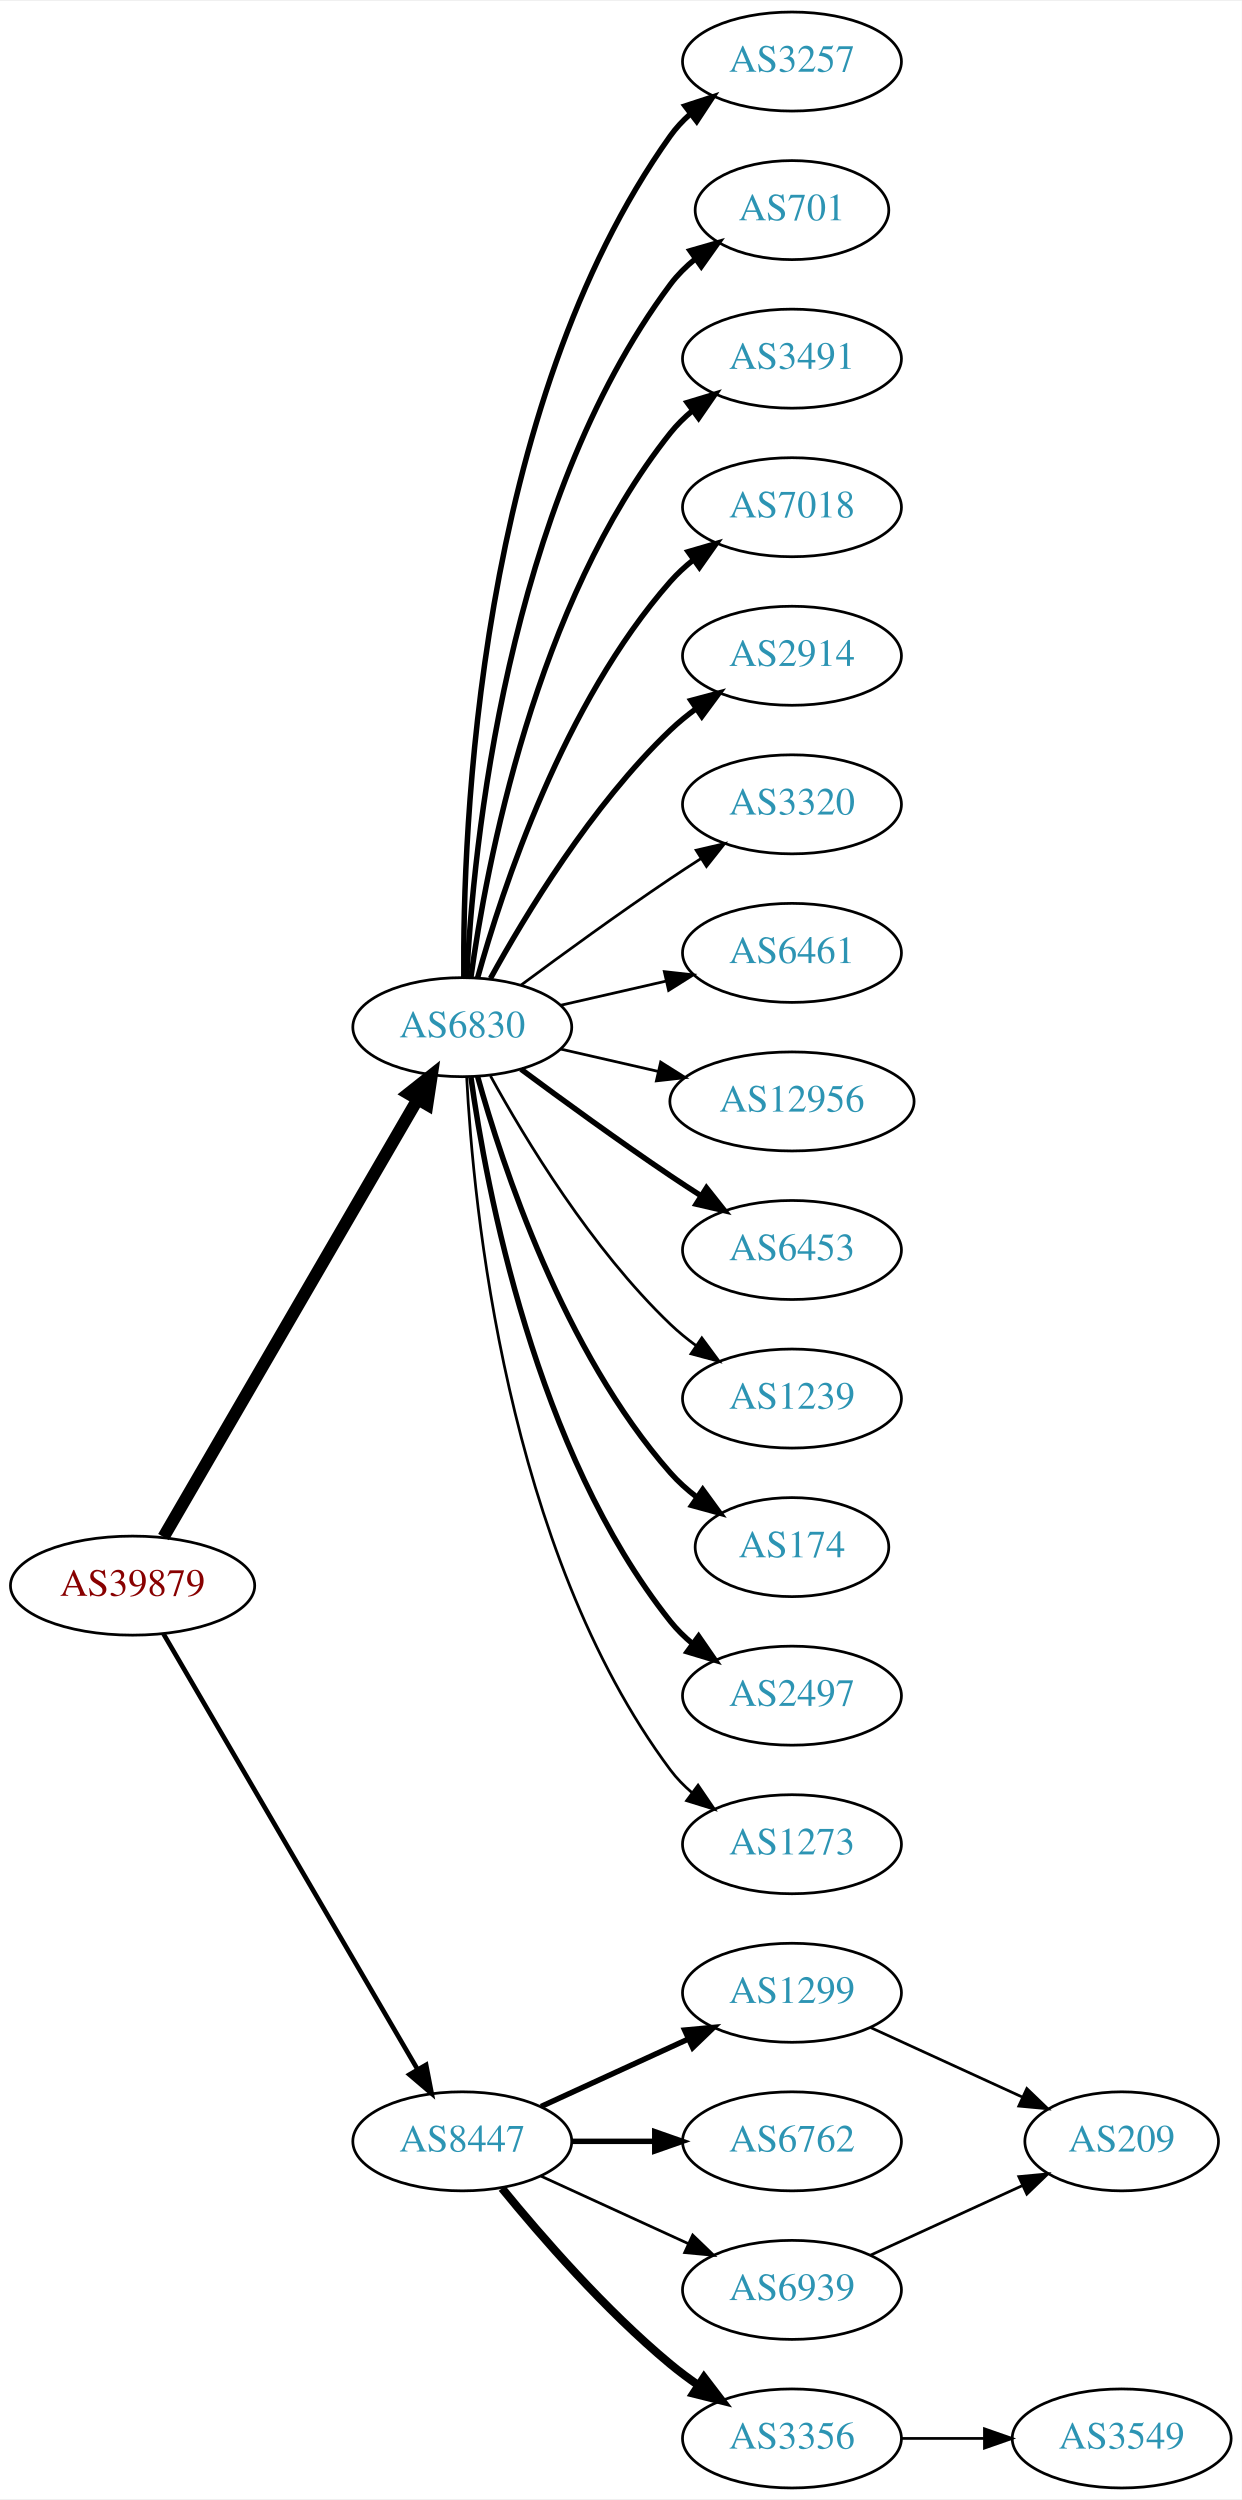
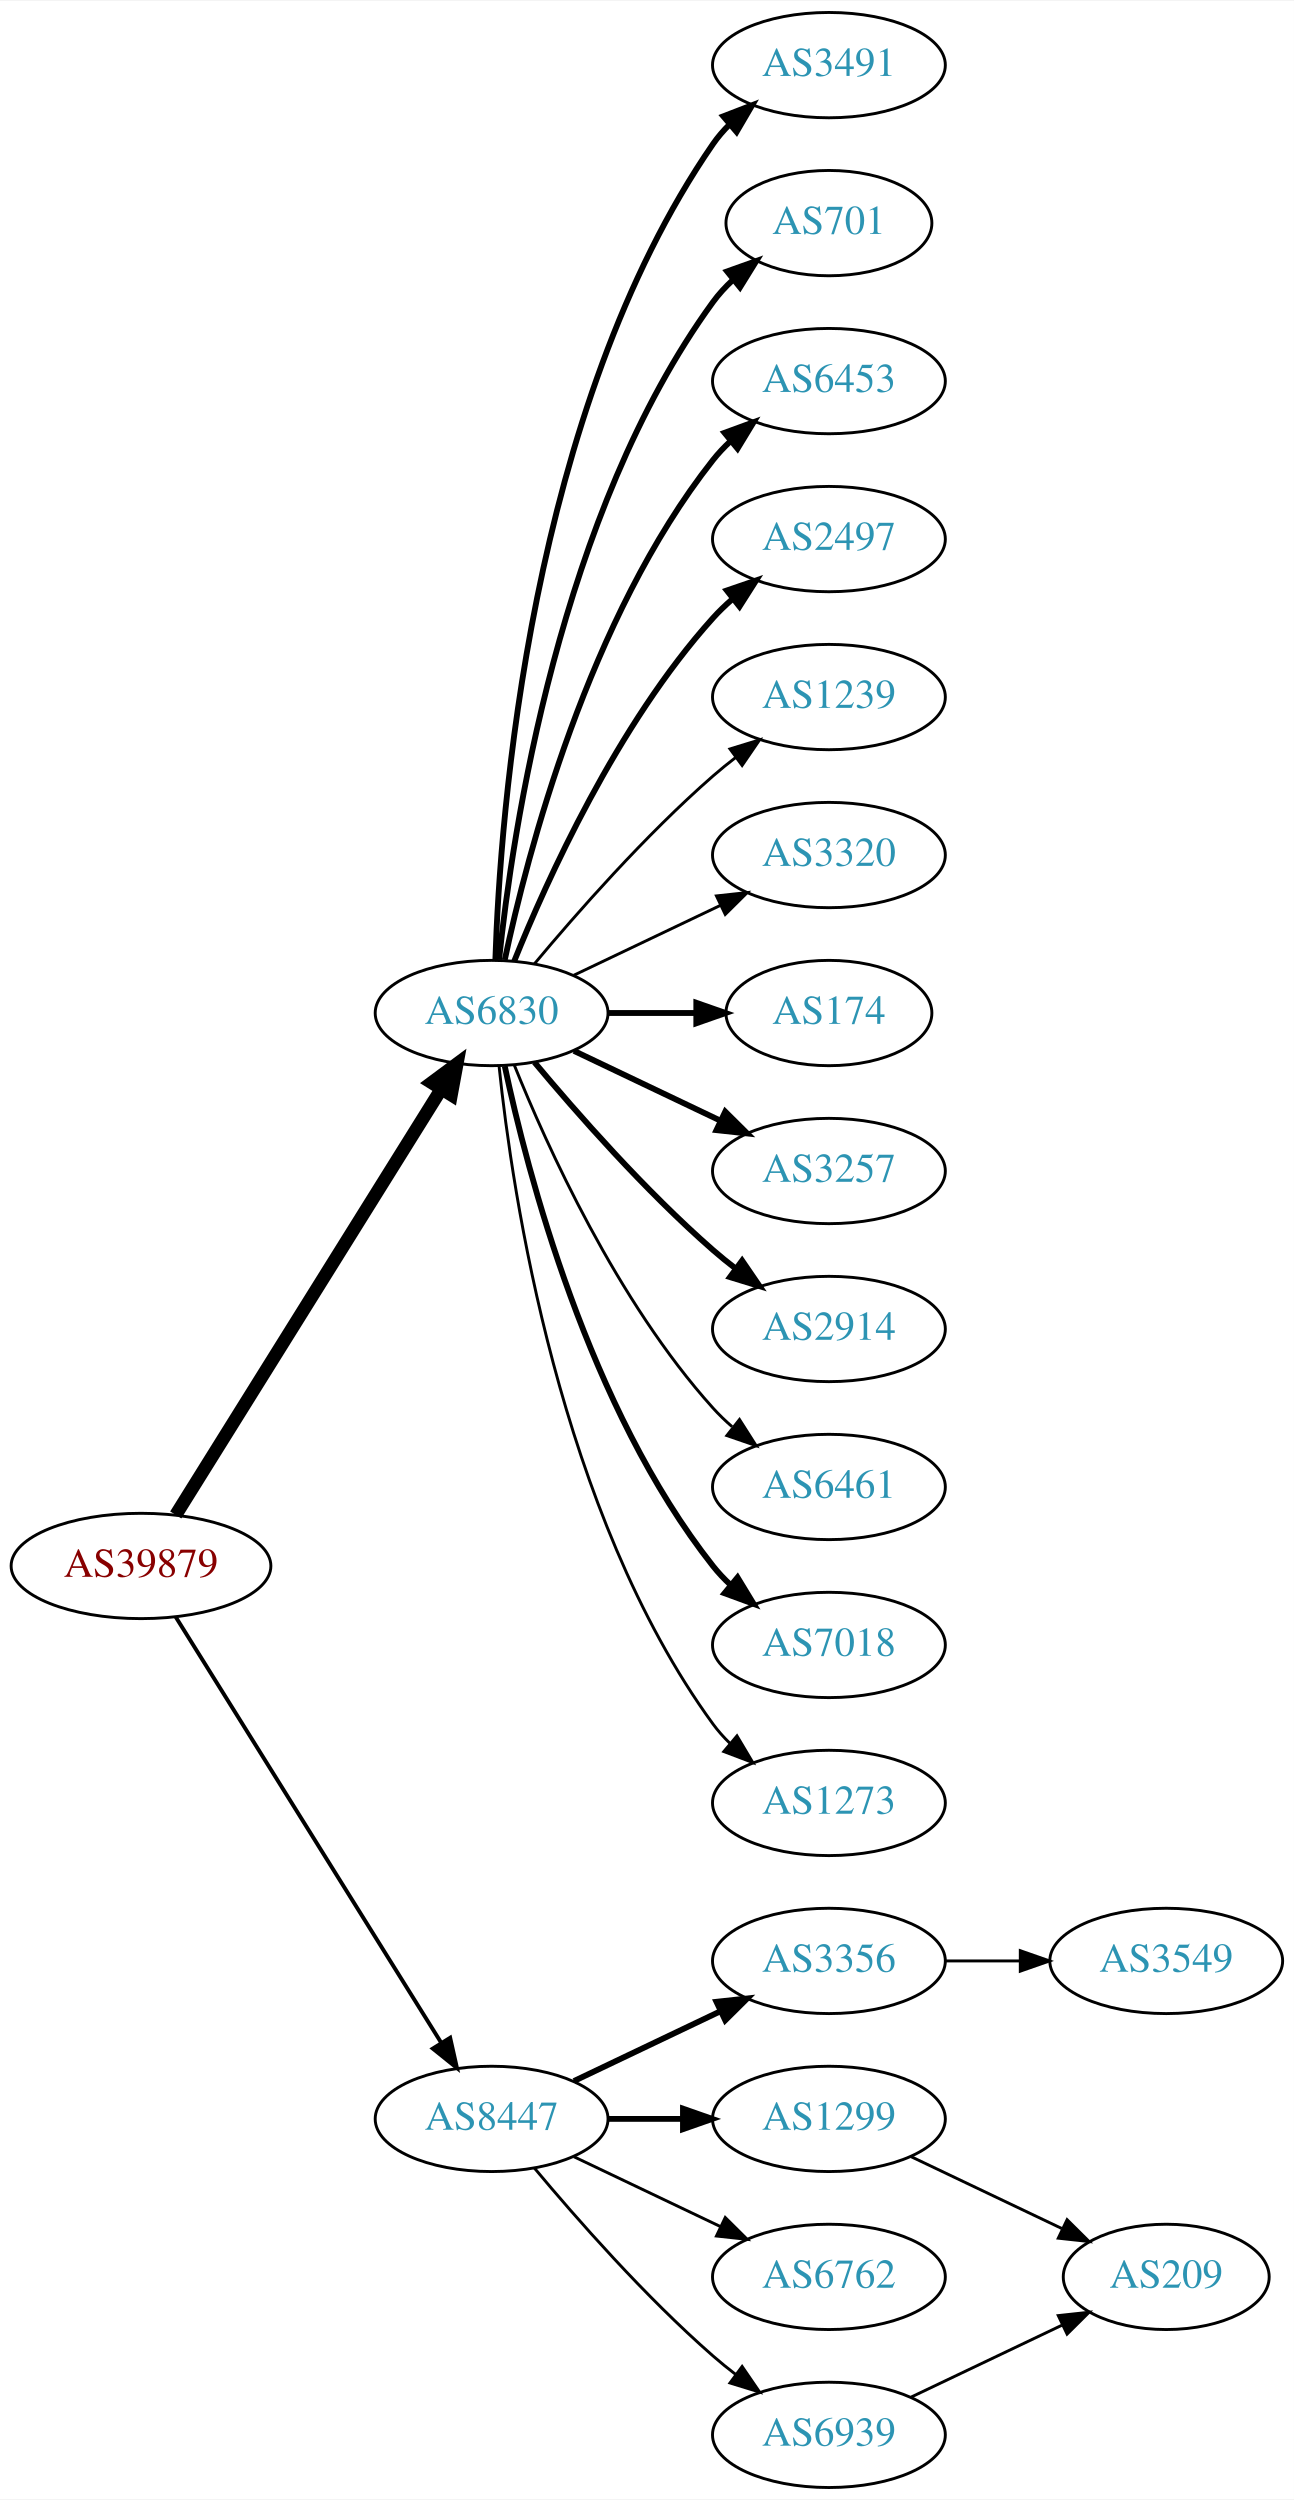
- <svg xmlns="http://www.w3.org/2000/svg" xmlns:xlink="http://www.w3.org/1999/xlink" width="451pt" height="908pt" viewBox="0.00 0.00 451.37 908.00">
-   <g id="graph0" class="graph" transform="scale(1 1) rotate(0) translate(4 904)">
-     <polygon fill="white" stroke="none" points="-4,4 -4,-904 447.37,-904 447.37,4 -4,4" />
+ <svg xmlns="http://www.w3.org/2000/svg" xmlns:xlink="http://www.w3.org/1999/xlink" width="442pt" height="854pt" viewBox="0.00 0.00 442.27 854.00">
+   <g id="graph0" class="graph" transform="scale(1 1) rotate(0) translate(4 850)">
+     <polygon fill="white" stroke="none" points="-4,4 -4,-850 438.271,-850 438.271,4 -4,4" />
    <g id="node1" class="node">
      <g id="a_node1">
        <a xlink:href="/asn/39879" xlink:title="AS39879 ~ SVC-AS [AT]">
-           <ellipse fill="#ffffff" stroke="black" cx="44.196" cy="-328" rx="44.393" ry="18" />
-           <text text-anchor="middle" x="44.196" y="-324.3" font-family="Times,serif" font-size="14.00" fill="#880000">AS39879</text>
+           <ellipse fill="#ffffff" stroke="black" cx="44.196" cy="-315" rx="44.393" ry="18" />
+           <text text-anchor="middle" x="44.196" y="-311.3" font-family="Times,serif" font-size="14.00" fill="#880000">AS39879</text>
        </a>
      </g>
    </g>
    <g id="node2" class="node">
      <g id="a_node2">
        <a xlink:href="/asn/6830" xlink:title="AS6830 ~ LGI-UPC [AT]">
-           <ellipse fill="#ffffff" stroke="black" cx="164.039" cy="-531" rx="39.794" ry="18" />
-           <text text-anchor="middle" x="164.039" y="-527.3" font-family="Times,serif" font-size="14.00" fill="#2c94b3">AS6830</text>
+           <ellipse fill="#ffffff" stroke="black" cx="164.039" cy="-504" rx="39.794" ry="18" />
+           <text text-anchor="middle" x="164.039" y="-500.3" font-family="Times,serif" font-size="14.00" fill="#2c94b3">AS6830</text>
        </a>
      </g>
    </g>
    <g id="edge1" class="edge">
-       <path fill="none" stroke="black" stroke-width="4.5" d="M55.448,-345.66C76.219,-381.442 123.368,-462.661 147.77,-504.697" />
-       <polygon fill="black" stroke="black" stroke-width="4.5" points="144.469,-506.854 152.895,-513.526 151.279,-502.9 144.469,-506.854" />
+       <path fill="none" stroke="black" stroke-width="4.5" d="M56.071,-332.442C76.855,-365.775 122.315,-438.686 146.744,-477.866" />
+       <polygon fill="black" stroke="black" stroke-width="4.5" points="143.558,-480.198 152.19,-486.6 150.24,-476.031 143.558,-480.198" />
    </g>
    <g id="node3" class="node">
      <g id="a_node3">
        <a xlink:href="/asn/8447" xlink:title="AS8447 ~ A1 Telekom Austria AG [AT]">
          <ellipse fill="#ffffff" stroke="black" cx="164.039" cy="-126" rx="39.794" ry="18" />
          <text text-anchor="middle" x="164.039" y="-122.3" font-family="Times,serif" font-size="14.00" fill="#2c94b3">AS8447</text>
        </a>
      </g>
    </g>
    <g id="edge2" class="edge">
-       <path fill="none" stroke="black" stroke-width="1.714" d="M55.448,-310.427C76.219,-274.821 123.368,-194.002 147.77,-152.173" />
-       <polygon fill="black" stroke="black" stroke-width="1.714" points="150.879,-153.79 152.895,-143.388 144.832,-150.262 150.879,-153.79" />
+       <path fill="none" stroke="black" stroke-width="1.35" d="M56.071,-297.558C76.855,-264.225 122.315,-191.314 146.744,-152.134" />
+       <polygon fill="black" stroke="black" stroke-width="1.35" points="149.869,-153.737 152.19,-143.4 143.929,-150.034 149.869,-153.737" />
    </g>
    <g id="node4" class="node">
      <g id="a_node4">
-         <a xlink:href="/asn/3257" xlink:title="AS3257 ~ GTT [DE]">
-           <ellipse fill="#ffffff" stroke="black" cx="283.881" cy="-882" rx="39.794" ry="18" />
-           <text text-anchor="middle" x="283.881" y="-878.3" font-family="Times,serif" font-size="14.00" fill="#2c94b3">AS3257</text>
+         <a xlink:href="/asn/3491" xlink:title="AS3491 ~ PCCW Global, Inc. [US]">
+           <ellipse fill="#ffffff" stroke="black" cx="279.332" cy="-828" rx="39.794" ry="18" />
+           <text text-anchor="middle" x="279.332" y="-824.3" font-family="Times,serif" font-size="14.00" fill="#2c94b3">AS3491</text>
        </a>
      </g>
    </g>
    <g id="edge3" class="edge">
-       <path fill="none" stroke="black" stroke-width="2" d="M164.587,-549.063C164.168,-601.503 169.322,-756.293 239.685,-855 241.687,-857.809 244.082,-860.388 246.703,-862.743" />
-       <polygon fill="black" stroke="black" stroke-width="2" points="245.007,-865.852 255.079,-869.139 249.255,-860.288 245.007,-865.852" />
+       <path fill="none" stroke="black" stroke-width="2" d="M165.318,-522.161C166.917,-571.461 177.066,-710.175 239.685,-801 241.34,-803.401 243.283,-805.656 245.401,-807.76" />
+       <polygon fill="black" stroke="black" stroke-width="2" points="243.232,-810.51 253.118,-814.322 247.767,-805.177 243.232,-810.51" />
    </g>
    <g id="node5" class="node">
      <g id="a_node5">
        <a xlink:href="/asn/701" xlink:title="AS701 ~ UUNET [US]">
-           <ellipse fill="#ffffff" stroke="black" cx="283.881" cy="-828" rx="35.194" ry="18" />
-           <text text-anchor="middle" x="283.881" y="-824.3" font-family="Times,serif" font-size="14.00" fill="#2c94b3">AS701</text>
+           <ellipse fill="#ffffff" stroke="black" cx="279.332" cy="-774" rx="35.194" ry="18" />
+           <text text-anchor="middle" x="279.332" y="-770.3" font-family="Times,serif" font-size="14.00" fill="#2c94b3">AS701</text>
        </a>
      </g>
    </g>
    <g id="edge4" class="edge">
-       <path fill="none" stroke="black" stroke-width="2" d="M165.63,-549.023C168.007,-595.412 179.925,-720.893 239.685,-801 242.243,-804.429 245.377,-807.526 248.778,-810.295" />
-       <polygon fill="black" stroke="black" stroke-width="2" points="246.868,-813.232 257.051,-816.159 250.916,-807.521 246.868,-813.232" />
+       <path fill="none" stroke="black" stroke-width="2" d="M166.595,-522.256C171.066,-565.303 187.199,-674.94 239.685,-747 241.661,-749.712 243.995,-752.249 246.522,-754.595" />
+       <polygon fill="black" stroke="black" stroke-width="2" points="244.539,-757.493 254.517,-761.055 248.938,-752.048 244.539,-757.493" />
    </g>
    <g id="node6" class="node">
      <g id="a_node6">
-         <a xlink:href="/asn/3491" xlink:title="AS3491 ~ PCCW Global, Inc. [US]">
-           <ellipse fill="#ffffff" stroke="black" cx="283.881" cy="-774" rx="39.794" ry="18" />
-           <text text-anchor="middle" x="283.881" y="-770.3" font-family="Times,serif" font-size="14.00" fill="#2c94b3">AS3491</text>
+         <a xlink:href="/asn/6453" xlink:title="AS6453 ~ TATA COMMUNICATIONS (AMERICA) INC [US]">
+           <ellipse fill="#ffffff" stroke="black" cx="279.332" cy="-720" rx="39.794" ry="18" />
+           <text text-anchor="middle" x="279.332" y="-716.3" font-family="Times,serif" font-size="14.00" fill="#2c94b3">AS6453</text>
        </a>
      </g>
    </g>
    <g id="edge5" class="edge">
-       <path fill="none" stroke="black" stroke-width="2" d="M167.178,-549.17C172.678,-588.974 190.504,-685.233 239.685,-747 242.026,-749.94 244.781,-752.649 247.747,-755.121" />
-       <polygon fill="black" stroke="black" stroke-width="2" points="245.812,-758.042 255.953,-761.11 249.939,-752.388 245.812,-758.042" />
+       <path fill="none" stroke="black" stroke-width="2" d="M168.529,-522.16C176.16,-558.03 197.152,-639.155 239.685,-693 241.493,-695.288 243.545,-697.462 245.74,-699.51" />
+       <polygon fill="black" stroke="black" stroke-width="2" points="243.651,-702.323 253.6,-705.966 248.094,-696.914 243.651,-702.323" />
    </g>
    <g id="node7" class="node">
      <g id="a_node7">
-         <a xlink:href="/asn/7018" xlink:title="AS7018 ~ AT&amp;T Services, Inc. [US]">
-           <ellipse fill="#ffffff" stroke="black" cx="283.881" cy="-720" rx="39.794" ry="18" />
-           <text text-anchor="middle" x="283.881" y="-716.3" font-family="Times,serif" font-size="14.00" fill="#2c94b3">AS7018</text>
+         <a xlink:href="/asn/2497" xlink:title="AS2497 ~ Internet Initiative Japan Inc. [JP]">
+           <ellipse fill="#ffffff" stroke="black" cx="279.332" cy="-666" rx="39.794" ry="18" />
+           <text text-anchor="middle" x="279.332" y="-662.3" font-family="Times,serif" font-size="14.00" fill="#2c94b3">AS2497</text>
        </a>
      </g>
    </g>
    <g id="edge6" class="edge">
-       <path fill="none" stroke="black" stroke-width="2" d="M169.612,-548.946C178.517,-580.995 200.801,-648.842 239.685,-693 242.169,-695.821 245.019,-698.449 248.044,-700.871" />
-       <polygon fill="black" stroke="black" stroke-width="2" points="246.162,-703.828 256.334,-706.791 250.23,-698.131 246.162,-703.828" />
+       <path fill="none" stroke="black" stroke-width="2" d="M171.786,-521.787C182.837,-549.243 206.891,-602.578 239.685,-639 241.688,-641.224 243.906,-643.363 246.239,-645.397" />
+       <polygon fill="black" stroke="black" stroke-width="2" points="244.437,-648.433 254.458,-651.873 248.769,-642.935 244.437,-648.433" />
    </g>
    <g id="node8" class="node">
      <g id="a_node8">
-         <a xlink:href="/asn/2914" xlink:title="AS2914 ~ NTT America, Inc. [US]">
-           <ellipse fill="#ffffff" stroke="black" cx="283.881" cy="-666" rx="39.794" ry="18" />
-           <text text-anchor="middle" x="283.881" y="-662.3" font-family="Times,serif" font-size="14.00" fill="#2c94b3">AS2914</text>
+         <a xlink:href="/asn/1239" xlink:title="AS1239 ~ Sprint [US]">
+           <ellipse fill="#ffffff" stroke="black" cx="279.332" cy="-612" rx="39.794" ry="18" />
+           <text text-anchor="middle" x="279.332" y="-608.3" font-family="Times,serif" font-size="14.00" fill="#2c94b3">AS1239</text>
        </a>
      </g>
    </g>
    <g id="edge7" class="edge">
-       <path fill="none" stroke="black" stroke-width="2" d="M174.28,-548.713C186.825,-571.561 211.002,-611.611 239.685,-639 242.553,-641.739 245.742,-644.347 249.051,-646.785" />
-       <polygon fill="black" stroke="black" stroke-width="2" points="247.175,-649.742 257.411,-652.477 251.114,-643.956 247.175,-649.742" />
+       <path fill="none" stroke="black" d="M178.669,-520.817C192.951,-537.929 216.498,-564.745 239.685,-585 242.151,-587.154 244.789,-589.294 247.487,-591.372" />
+       <polygon fill="black" stroke="black" points="245.512,-594.264 255.641,-597.37 249.66,-588.625 245.512,-594.264" />
    </g>
    <g id="node9" class="node">
      <g id="a_node9">
        <a xlink:href="/asn/3320" xlink:title="AS3320 ~ DTAG [DE]">
-           <ellipse fill="#ffffff" stroke="black" cx="283.881" cy="-612" rx="39.794" ry="18" />
-           <text text-anchor="middle" x="283.881" y="-608.3" font-family="Times,serif" font-size="14.00" fill="#2c94b3">AS3320</text>
+           <ellipse fill="#ffffff" stroke="black" cx="279.332" cy="-558" rx="39.794" ry="18" />
+           <text text-anchor="middle" x="279.332" y="-554.3" font-family="Times,serif" font-size="14.00" fill="#2c94b3">AS3320</text>
        </a>
      </g>
    </g>
    <g id="edge8" class="edge">
-       <path fill="none" stroke="black" d="M185.369,-546.277C200.231,-557.304 220.976,-572.407 239.685,-585 243.234,-587.389 246.984,-589.839 250.733,-592.242" />
-       <polygon fill="black" stroke="black" points="249.059,-595.325 259.381,-597.712 252.801,-589.409 249.059,-595.325" />
+       <path fill="none" stroke="black" d="M192.175,-516.934C207.169,-524.081 225.99,-533.052 242.213,-540.785" />
+       <polygon fill="black" stroke="black" points="240.884,-544.028 251.417,-545.171 243.895,-537.709 240.884,-544.028" />
    </g>
    <g id="node10" class="node">
      <g id="a_node10">
-         <a xlink:href="/asn/6461" xlink:title="AS6461 ~ Zayo Bandwidth [US]">
-           <ellipse fill="#ffffff" stroke="black" cx="283.881" cy="-558" rx="39.794" ry="18" />
-           <text text-anchor="middle" x="283.881" y="-554.3" font-family="Times,serif" font-size="14.00" fill="#2c94b3">AS6461</text>
+         <a xlink:href="/asn/174" xlink:title="AS174 ~ Cogent Communications [US]">
+           <ellipse fill="#ffffff" stroke="black" cx="279.332" cy="-504" rx="35.194" ry="18" />
+           <text text-anchor="middle" x="279.332" y="-500.3" font-family="Times,serif" font-size="14.00" fill="#2c94b3">AS174</text>
        </a>
      </g>
    </g>
    <g id="edge9" class="edge">
-       <path fill="none" stroke="black" d="M199.758,-538.955C211.758,-541.704 225.379,-544.825 238.071,-547.733" />
-       <polygon fill="black" stroke="black" points="237.474,-551.187 248.003,-550.009 239.037,-544.364 237.474,-551.187" />
+       <path fill="none" stroke="black" stroke-width="2" d="M203.711,-504C213.416,-504 223.907,-504 233.87,-504" />
+       <polygon fill="black" stroke="black" stroke-width="2" points="234.006,-507.5 244.006,-504 234.006,-500.5 234.006,-507.5" />
    </g>
    <g id="node11" class="node">
      <g id="a_node11">
-         <a xlink:href="/asn/12956" xlink:title="AS12956 ~ TELXIUS [ES]">
-           <ellipse fill="#ffffff" stroke="black" cx="283.881" cy="-504" rx="44.393" ry="18" />
-           <text text-anchor="middle" x="283.881" y="-500.3" font-family="Times,serif" font-size="14.00" fill="#2c94b3">AS12956</text>
+         <a xlink:href="/asn/3257" xlink:title="AS3257 ~ GTT [DE]">
+           <ellipse fill="#ffffff" stroke="black" cx="279.332" cy="-450" rx="39.794" ry="18" />
+           <text text-anchor="middle" x="279.332" y="-446.3" font-family="Times,serif" font-size="14.00" fill="#2c94b3">AS3257</text>
        </a>
      </g>
    </g>
    <g id="edge10" class="edge">
-       <path fill="none" stroke="black" d="M199.758,-523.045C210.896,-520.493 223.432,-517.621 235.325,-514.896" />
-       <polygon fill="black" stroke="black" points="236.153,-518.297 245.119,-512.652 234.59,-511.474 236.153,-518.297" />
+       <path fill="none" stroke="black" stroke-width="2" d="M192.175,-491.066C207.169,-483.919 225.99,-474.948 242.213,-467.215" />
+       <polygon fill="black" stroke="black" stroke-width="2" points="243.895,-470.291 251.417,-462.829 240.884,-463.972 243.895,-470.291" />
    </g>
    <g id="node12" class="node">
      <g id="a_node12">
-         <a xlink:href="/asn/6453" xlink:title="AS6453 ~ TATA COMMUNICATIONS (AMERICA) INC [US]">
-           <ellipse fill="#ffffff" stroke="black" cx="283.881" cy="-450" rx="39.794" ry="18" />
-           <text text-anchor="middle" x="283.881" y="-446.3" font-family="Times,serif" font-size="14.00" fill="#2c94b3">AS6453</text>
+         <a xlink:href="/asn/2914" xlink:title="AS2914 ~ NTT America, Inc. [US]">
+           <ellipse fill="#ffffff" stroke="black" cx="279.332" cy="-396" rx="39.794" ry="18" />
+           <text text-anchor="middle" x="279.332" y="-392.3" font-family="Times,serif" font-size="14.00" fill="#2c94b3">AS2914</text>
        </a>
      </g>
    </g>
    <g id="edge11" class="edge">
-       <path fill="none" stroke="black" stroke-width="2" d="M185.369,-515.723C200.231,-504.696 220.976,-489.593 239.685,-477 243.234,-474.611 246.984,-472.161 250.733,-469.758" />
-       <polygon fill="black" stroke="black" stroke-width="2" points="252.801,-472.591 259.381,-464.288 249.059,-466.675 252.801,-472.591" />
+       <path fill="none" stroke="black" stroke-width="2" d="M178.669,-487.183C192.951,-470.071 216.498,-443.255 239.685,-423 242.151,-420.846 244.789,-418.706 247.487,-416.628" />
+       <polygon fill="black" stroke="black" stroke-width="2" points="249.66,-419.375 255.641,-410.63 245.512,-413.736 249.66,-419.375" />
    </g>
    <g id="node13" class="node">
      <g id="a_node13">
-         <a xlink:href="/asn/1239" xlink:title="AS1239 ~ Sprint [US]">
-           <ellipse fill="#ffffff" stroke="black" cx="283.881" cy="-396" rx="39.794" ry="18" />
-           <text text-anchor="middle" x="283.881" y="-392.3" font-family="Times,serif" font-size="14.00" fill="#2c94b3">AS1239</text>
+         <a xlink:href="/asn/6461" xlink:title="AS6461 ~ Zayo Bandwidth [US]">
+           <ellipse fill="#ffffff" stroke="black" cx="279.332" cy="-342" rx="39.794" ry="18" />
+           <text text-anchor="middle" x="279.332" y="-338.3" font-family="Times,serif" font-size="14.00" fill="#2c94b3">AS6461</text>
        </a>
      </g>
    </g>
    <g id="edge12" class="edge">
-       <path fill="none" stroke="black" d="M174.28,-513.287C186.825,-490.439 211.002,-450.389 239.685,-423 242.553,-420.261 245.742,-417.653 249.051,-415.215" />
-       <polygon fill="black" stroke="black" points="251.114,-418.044 257.411,-409.523 247.175,-412.258 251.114,-418.044" />
+       <path fill="none" stroke="black" d="M171.786,-486.213C182.837,-458.757 206.891,-405.422 239.685,-369 241.688,-366.776 243.906,-364.637 246.239,-362.603" />
+       <polygon fill="black" stroke="black" points="248.769,-365.065 254.458,-356.127 244.437,-359.567 248.769,-365.065" />
    </g>
    <g id="node14" class="node">
      <g id="a_node14">
-         <a xlink:href="/asn/174" xlink:title="AS174 ~ Cogent Communications [US]">
-           <ellipse fill="#ffffff" stroke="black" cx="283.881" cy="-342" rx="35.194" ry="18" />
-           <text text-anchor="middle" x="283.881" y="-338.3" font-family="Times,serif" font-size="14.00" fill="#2c94b3">AS174</text>
+         <a xlink:href="/asn/7018" xlink:title="AS7018 ~ AT&amp;T Services, Inc. [US]">
+           <ellipse fill="#ffffff" stroke="black" cx="279.332" cy="-288" rx="39.794" ry="18" />
+           <text text-anchor="middle" x="279.332" y="-284.3" font-family="Times,serif" font-size="14.00" fill="#2c94b3">AS7018</text>
        </a>
      </g>
    </g>
    <g id="edge13" class="edge">
-       <path fill="none" stroke="black" stroke-width="2" d="M169.612,-513.054C178.517,-481.005 200.801,-413.158 239.685,-369 242.512,-365.789 245.814,-362.828 249.309,-360.136" />
-       <polygon fill="black" stroke="black" stroke-width="2" points="251.443,-362.916 257.684,-354.355 247.466,-357.155 251.443,-362.916" />
+       <path fill="none" stroke="black" stroke-width="2" d="M168.529,-485.84C176.16,-449.97 197.152,-368.845 239.685,-315 241.493,-312.712 243.545,-310.538 245.74,-308.49" />
+       <polygon fill="black" stroke="black" stroke-width="2" points="248.094,-311.086 253.6,-302.034 243.651,-305.677 248.094,-311.086" />
    </g>
    <g id="node15" class="node">
      <g id="a_node15">
-         <a xlink:href="/asn/2497" xlink:title="AS2497 ~ Internet Initiative Japan Inc. [JP]">
-           <ellipse fill="#ffffff" stroke="black" cx="283.881" cy="-288" rx="39.794" ry="18" />
-           <text text-anchor="middle" x="283.881" y="-284.3" font-family="Times,serif" font-size="14.00" fill="#2c94b3">AS2497</text>
+         <a xlink:href="/asn/1273" xlink:title="AS1273 ~ Vodafone Group PLC [EU]">
+           <ellipse fill="#ffffff" stroke="black" cx="279.332" cy="-234" rx="39.794" ry="18" />
+           <text text-anchor="middle" x="279.332" y="-230.3" font-family="Times,serif" font-size="14.00" fill="#2c94b3">AS1273</text>
        </a>
      </g>
    </g>
    <g id="edge14" class="edge">
-       <path fill="none" stroke="black" stroke-width="2" d="M167.178,-512.83C172.678,-473.026 190.504,-376.767 239.685,-315 242.026,-312.06 244.781,-309.351 247.747,-306.879" />
-       <polygon fill="black" stroke="black" stroke-width="2" points="249.939,-309.612 255.953,-300.89 245.812,-303.958 249.939,-309.612" />
+       <path fill="none" stroke="black" d="M166.595,-485.744C171.066,-442.697 187.199,-333.06 239.685,-261 241.402,-258.643 243.389,-256.419 245.538,-254.337" />
+       <polygon fill="black" stroke="black" points="247.9,-256.925 253.313,-247.817 243.402,-251.561 247.9,-256.925" />
    </g>
    <g id="node16" class="node">
      <g id="a_node16">
-         <a xlink:href="/asn/1273" xlink:title="AS1273 ~ Vodafone Group PLC [EU]">
-           <ellipse fill="#ffffff" stroke="black" cx="283.881" cy="-234" rx="39.794" ry="18" />
-           <text text-anchor="middle" x="283.881" y="-230.3" font-family="Times,serif" font-size="14.00" fill="#2c94b3">AS1273</text>
+         <a xlink:href="/asn/3356" xlink:title="AS3356 ~ Level 3 Parent, LLC [US]">
+           <ellipse fill="#ffffff" stroke="black" cx="279.332" cy="-180" rx="39.794" ry="18" />
+           <text text-anchor="middle" x="279.332" y="-176.3" font-family="Times,serif" font-size="14.00" fill="#2c94b3">AS3356</text>
        </a>
      </g>
    </g>
    <g id="edge15" class="edge">
-       <path fill="none" stroke="black" d="M165.63,-512.977C168.007,-466.588 179.925,-341.107 239.685,-261 241.933,-257.987 244.624,-255.231 247.551,-252.728" />
-       <polygon fill="black" stroke="black" points="249.746,-255.458 255.702,-246.697 245.582,-249.831 249.746,-255.458" />
+       <path fill="none" stroke="black" stroke-width="2" d="M192.175,-138.934C207.169,-146.081 225.99,-155.052 242.213,-162.785" />
+       <polygon fill="black" stroke="black" stroke-width="2" points="240.884,-166.028 251.417,-167.171 243.895,-159.709 240.884,-166.028" />
    </g>
    <g id="node17" class="node">
      <g id="a_node17">
        <a xlink:href="/asn/1299" xlink:title="AS1299 ~ Telia Carrier [EU]">
-           <ellipse fill="#ffffff" stroke="black" cx="283.881" cy="-180" rx="39.794" ry="18" />
-           <text text-anchor="middle" x="283.881" y="-176.3" font-family="Times,serif" font-size="14.00" fill="#2c94b3">AS1299</text>
+           <ellipse fill="#ffffff" stroke="black" cx="279.332" cy="-126" rx="39.794" ry="18" />
+           <text text-anchor="middle" x="279.332" y="-122.3" font-family="Times,serif" font-size="14.00" fill="#2c94b3">AS1299</text>
        </a>
      </g>
    </g>
    <g id="edge16" class="edge">
-       <path fill="none" stroke="black" stroke-width="2" d="M192.667,-138.661C208.624,-145.973 228.895,-155.261 246.178,-163.181" />
-       <polygon fill="black" stroke="black" stroke-width="2" points="244.876,-166.435 255.425,-167.419 247.793,-160.071 244.876,-166.435" />
+       <path fill="none" stroke="black" stroke-width="2" d="M203.711,-126C211.914,-126 220.678,-126 229.21,-126" />
+       <polygon fill="black" stroke="black" stroke-width="2" points="229.449,-129.5 239.449,-126 229.449,-122.5 229.449,-129.5" />
    </g>
    <g id="node18" class="node">
      <g id="a_node18">
        <a xlink:href="/asn/6762" xlink:title="AS6762 ~ TELECOM ITALIA SPARKLE S.p.A. [IT]">
-           <ellipse fill="#ffffff" stroke="black" cx="283.881" cy="-126" rx="39.794" ry="18" />
-           <text text-anchor="middle" x="283.881" y="-122.3" font-family="Times,serif" font-size="14.00" fill="#2c94b3">AS6762</text>
+           <ellipse fill="#ffffff" stroke="black" cx="279.332" cy="-72" rx="39.794" ry="18" />
+           <text text-anchor="middle" x="279.332" y="-68.3" font-family="Times,serif" font-size="14.00" fill="#2c94b3">AS6762</text>
        </a>
      </g>
    </g>
    <g id="edge17" class="edge">
-       <path fill="none" stroke="black" stroke-width="2" d="M203.951,-126C213.505,-126 223.854,-126 233.817,-126" />
-       <polygon fill="black" stroke="black" stroke-width="2" points="234.009,-129.5 244.009,-126 234.009,-122.5 234.009,-129.5" />
+       <path fill="none" stroke="black" d="M192.175,-113.066C207.169,-105.919 225.99,-96.948 242.213,-89.215" />
+       <polygon fill="black" stroke="black" points="243.895,-92.291 251.417,-84.829 240.884,-85.972 243.895,-92.291" />
    </g>
    <g id="node19" class="node">
      <g id="a_node19">
-         <a xlink:href="/asn/3356" xlink:title="AS3356 ~ Level 3 Parent, LLC [US]">
-           <ellipse fill="#ffffff" stroke="black" cx="283.881" cy="-18" rx="39.794" ry="18" />
-           <text text-anchor="middle" x="283.881" y="-14.3" font-family="Times,serif" font-size="14.00" fill="#2c94b3">AS3356</text>
+         <a xlink:href="/asn/6939" xlink:title="AS6939 ~ Hurricane Electric LLC [US]">
+           <ellipse fill="#ffffff" stroke="black" cx="279.332" cy="-18" rx="39.794" ry="18" />
+           <text text-anchor="middle" x="279.332" y="-14.3" font-family="Times,serif" font-size="14.00" fill="#2c94b3">AS6939</text>
        </a>
      </g>
    </g>
    <g id="edge18" class="edge">
-       <path fill="none" stroke="black" stroke-width="3" d="M178.458,-108.935C192.572,-91.625 215.987,-64.655 239.685,-45 242.901,-42.332 246.402,-39.73 249.972,-37.259" />
-       <polygon fill="black" stroke="black" stroke-width="3" points="251.896,-40.183 258.329,-31.764 248.05,-34.334 251.896,-40.183" />
+       <path fill="none" stroke="black" d="M178.669,-109.183C192.951,-92.071 216.498,-65.255 239.685,-45 242.151,-42.846 244.789,-40.706 247.487,-38.628" />
+       <polygon fill="black" stroke="black" points="249.66,-41.375 255.641,-32.63 245.512,-35.736 249.66,-41.375" />
    </g>
    <g id="node20" class="node">
      <g id="a_node20">
-         <a xlink:href="/asn/6939" xlink:title="AS6939 ~ Hurricane Electric LLC [US]">
-           <ellipse fill="#ffffff" stroke="black" cx="283.881" cy="-72" rx="39.794" ry="18" />
-           <text text-anchor="middle" x="283.881" y="-68.3" font-family="Times,serif" font-size="14.00" fill="#2c94b3">AS6939</text>
+         <a xlink:href="/asn/3549" xlink:title="AS3549 ~ Level 3 Parent, LLC [US]">
+           <ellipse fill="#ffffff" stroke="black" cx="394.625" cy="-180" rx="39.794" ry="18" />
+           <text text-anchor="middle" x="394.625" y="-176.3" font-family="Times,serif" font-size="14.00" fill="#2c94b3">AS3549</text>
        </a>
      </g>
    </g>
    <g id="edge19" class="edge">
-       <path fill="none" stroke="black" d="M192.667,-113.339C208.624,-106.027 228.895,-96.739 246.178,-88.819" />
-       <polygon fill="black" stroke="black" points="247.793,-91.929 255.425,-84.581 244.876,-85.565 247.793,-91.929" />
-     </g>
-     <g id="node22" class="node">
-       <g id="a_node22">
-         <a xlink:href="/asn/209" xlink:title="AS209 ~ CenturyLink Communications, LLC [US]">
-           <ellipse fill="#ffffff" stroke="black" cx="403.724" cy="-126" rx="35.194" ry="18" />
-           <text text-anchor="middle" x="403.724" y="-122.3" font-family="Times,serif" font-size="14.00" fill="#2c94b3">AS209</text>
-         </a>
-       </g>
-     </g>
-     <g id="edge22" class="edge">
-       <path fill="none" stroke="black" d="M312.51,-167.339C328.926,-159.817 349.908,-150.202 367.505,-142.139" />
-       <polygon fill="black" stroke="black" points="369.249,-145.189 376.882,-137.842 366.333,-138.826 369.249,-145.189" />
+       <path fill="none" stroke="black" d="M319.004,-180C327.207,-180 335.971,-180 344.503,-180" />
+       <polygon fill="black" stroke="black" points="344.742,-183.5 354.742,-180 344.742,-176.5 344.742,-183.5" />
    </g>
    <g id="node21" class="node">
      <g id="a_node21">
-         <a xlink:href="/asn/3549" xlink:title="AS3549 ~ Level 3 Parent, LLC [US]">
-           <ellipse fill="#ffffff" stroke="black" cx="403.724" cy="-18" rx="39.794" ry="18" />
-           <text text-anchor="middle" x="403.724" y="-14.3" font-family="Times,serif" font-size="14.00" fill="#2c94b3">AS3549</text>
-         </a>
-       </g>
+         <a xlink:href="/asn/209" xlink:title="AS209 ~ CenturyLink Communications, LLC [US]">
+           <ellipse fill="#ffffff" stroke="black" cx="394.625" cy="-72" rx="35.194" ry="18" />
+           <text text-anchor="middle" x="394.625" y="-68.3" font-family="Times,serif" font-size="14.00" fill="#2c94b3">AS209</text>
+         </a>
+       </g>
+     </g>
+     <g id="edge21" class="edge">
+       <path fill="none" stroke="black" d="M307.468,-113.066C322.9,-105.71 342.385,-96.423 358.92,-88.541" />
+       <polygon fill="black" stroke="black" points="360.741,-91.551 368.262,-84.089 357.729,-85.232 360.741,-91.551" />
    </g>
    <g id="edge20" class="edge">
-       <path fill="none" stroke="black" d="M323.794,-18C333.347,-18 343.697,-18 353.659,-18" />
-       <polygon fill="black" stroke="black" points="353.852,-21.5 363.852,-18 353.852,-14.5 353.852,-21.5" />
-     </g>
-     <g id="edge21" class="edge">
-       <path fill="none" stroke="black" d="M312.51,-84.661C328.926,-92.183 349.908,-101.798 367.505,-109.861" />
-       <polygon fill="black" stroke="black" points="366.333,-113.174 376.882,-114.158 369.249,-106.811 366.333,-113.174" />
+       <path fill="none" stroke="black" d="M307.468,-30.934C322.9,-38.29 342.385,-47.577 358.92,-55.459" />
+       <polygon fill="black" stroke="black" points="357.729,-58.768 368.262,-59.911 360.741,-52.449 357.729,-58.768" />
    </g>
  </g>
</svg>
